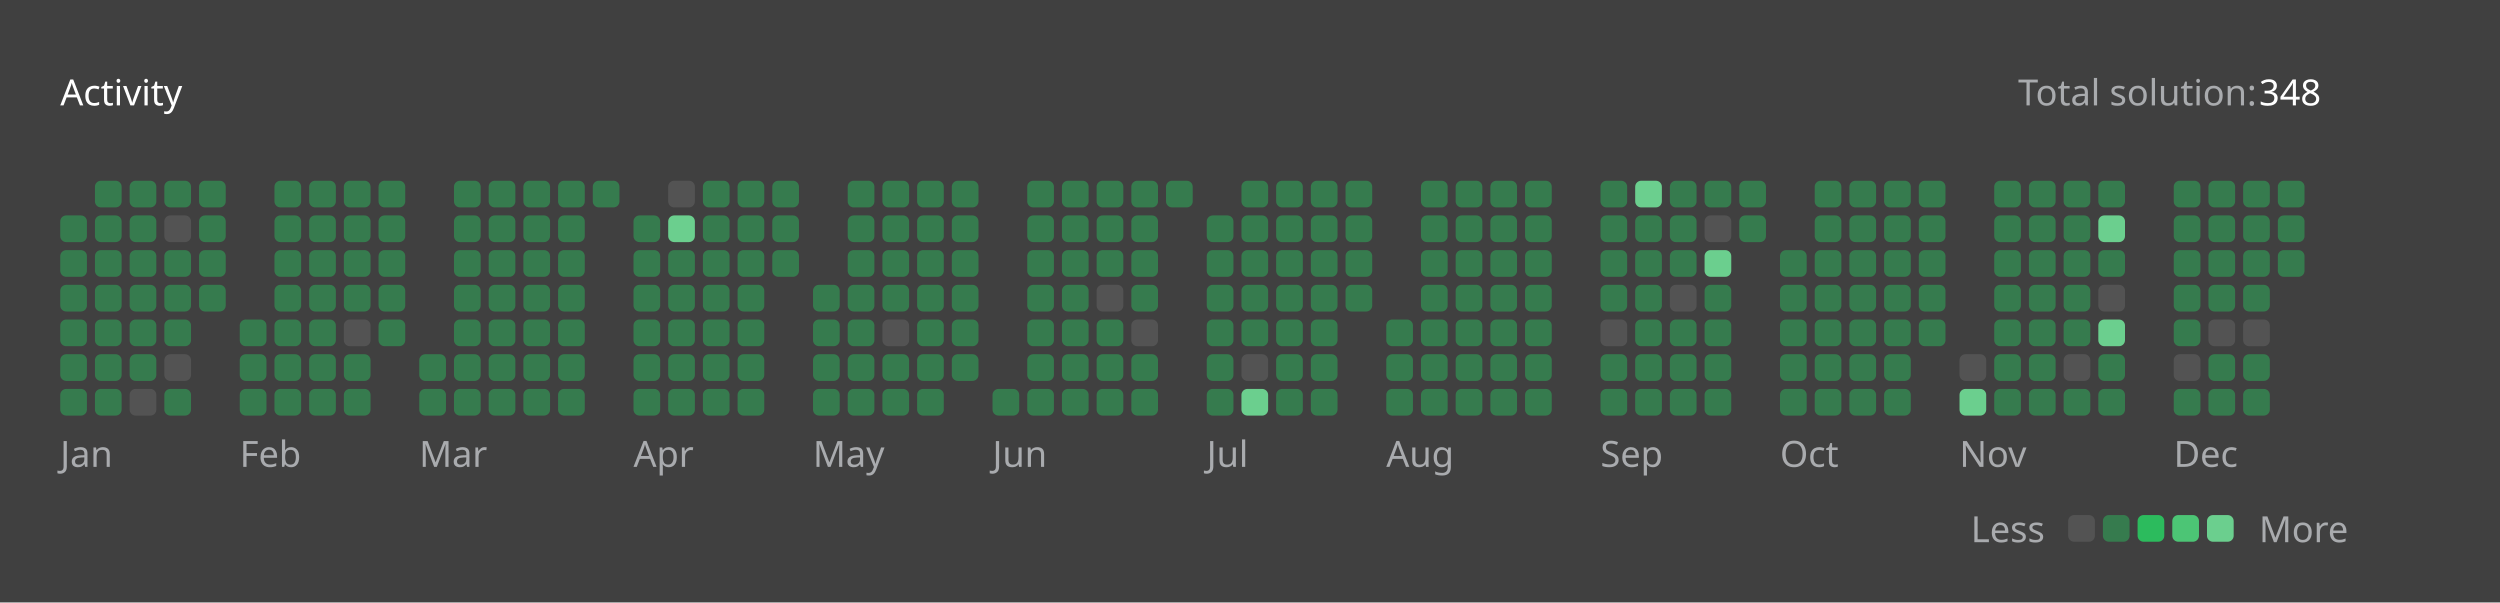
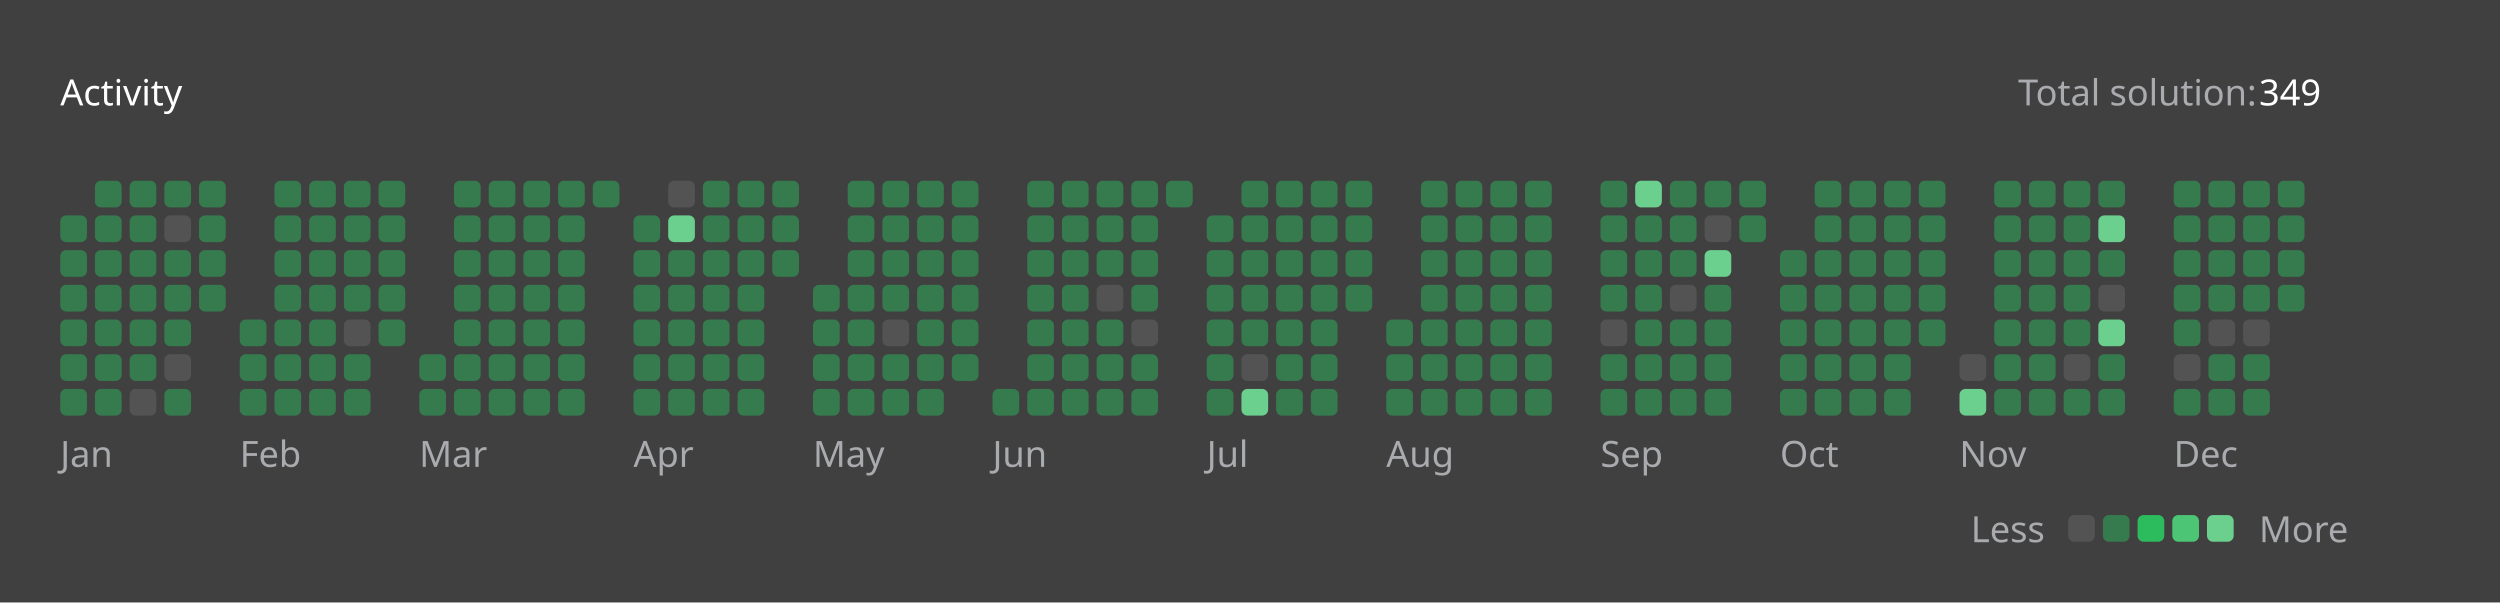
<svg xmlns="http://www.w3.org/2000/svg" version="1.1" height="200" width="830" viewBox="0 0 830 200">
  <style>*{font-family: "Segoe UI", Tahoma, Geneva, Verdana, sans-serif;}</style>
  <style>.title{font-weight: 500;font-size: 1rem;}</style>
  <style>.rotate-90{transform: rotate(-90deg);transform-origin: center;transform-box: fill-box;}</style>
  <style>.state{font-size: .75rem;}</style>
  <style>.light{color: #ffffff;fill: #ffffff;}</style>
  <style>.light-gray{color: #eff2f699;fill: #eff2f699;}</style>
  <style>.dark-gray{color: #ebebf54d;fill: #ebebf54d;}</style>
  <style>.gray{color: #747474;fill: #747474;}</style>
  <style>.orange{color: #ffa116;fill: #ffa116;}</style>
  <style>.background{color: #404040;fill: #404040;}</style>
  <style>.level-1-block{fill: #ffffff1a;}</style>
  <style>.level-2-block{fill: #2cb55d80;}</style>
  <style>.level-3-block{fill: #2cbb5dff;}</style>
  <style>.level-4-block{fill: #4cc575ff;}</style>
  <style>.level-5-block{fill: #6bcf8eff;}</style>
  <rect fill="#404040" x="0" y="0" width="830" height="200" rx="0.5rem" />
  <g text-anchor="start" text-decoration="1" class="title">
    <text x="20" y="35">
      <tspan class="light">Activity</tspan>
      <tspan class="orange" />
    </text>
  </g>
  <g class="state">
    <text x="670" y="35" class="light-gray"> Total solution: </text>
-     <text x="750" y="35" class="light"> 348 </text>
+     <text x="750" y="35" class="light"> 349 </text>
    <text x="678.88" y="180" class="light-gray" text-anchor="end">Less</text>
    <rect x="686.64" y="171" width="8.86" height="8.86" rx="2" ry="2" class="level-1-block" />
    <rect x="698.16" y="171" width="8.86" height="8.86" rx="2" ry="2" class="level-2-block" />
    <rect x="709.68" y="171" width="8.86" height="8.86" rx="2" ry="2" class="level-3-block" />
    <rect x="721.2" y="171" width="8.86" height="8.86" rx="2" ry="2" class="level-4-block" />
    <rect x="732.72" y="171" width="8.86" height="8.86" rx="2" ry="2" class="level-5-block" />
    <text x="750" y="180" class="light-gray">More</text>
  </g>
  <g x="20" y="60">
    <g x="20" y="60">
      <g x="20.0" y="60">
        <rect x="20.0" y="71.52" width="8.86" height="8.86" rx="2" ry="2" class="level-2-block" />
        <rect x="20.0" y="83.04" width="8.86" height="8.86" rx="2" ry="2" class="level-2-block" />
        <rect x="20.0" y="94.56" width="8.86" height="8.86" rx="2" ry="2" class="level-2-block" />
        <rect x="20.0" y="106.08" width="8.86" height="8.86" rx="2" ry="2" class="level-2-block" />
        <rect x="20.0" y="117.6" width="8.86" height="8.86" rx="2" ry="2" class="level-2-block" />
        <rect x="20.0" y="129.12" width="8.86" height="8.86" rx="2" ry="2" class="level-2-block" />
      </g>
      <g x="31.52" y="60">
        <rect x="31.52" y="60.0" width="8.86" height="8.86" rx="2" ry="2" class="level-2-block" />
        <rect x="31.52" y="71.52" width="8.86" height="8.86" rx="2" ry="2" class="level-2-block" />
        <rect x="31.52" y="83.04" width="8.86" height="8.86" rx="2" ry="2" class="level-2-block" />
        <rect x="31.52" y="94.56" width="8.86" height="8.86" rx="2" ry="2" class="level-2-block" />
        <rect x="31.52" y="106.08" width="8.86" height="8.86" rx="2" ry="2" class="level-2-block" />
        <rect x="31.52" y="117.6" width="8.86" height="8.86" rx="2" ry="2" class="level-2-block" />
        <rect x="31.52" y="129.12" width="8.86" height="8.86" rx="2" ry="2" class="level-2-block" />
      </g>
      <g x="43.04" y="60">
        <rect x="43.04" y="60.0" width="8.86" height="8.86" rx="2" ry="2" class="level-2-block" />
        <rect x="43.04" y="71.52" width="8.86" height="8.86" rx="2" ry="2" class="level-2-block" />
        <rect x="43.04" y="83.04" width="8.86" height="8.86" rx="2" ry="2" class="level-2-block" />
        <rect x="43.04" y="94.56" width="8.86" height="8.86" rx="2" ry="2" class="level-2-block" />
        <rect x="43.04" y="106.08" width="8.86" height="8.86" rx="2" ry="2" class="level-2-block" />
        <rect x="43.04" y="117.6" width="8.86" height="8.86" rx="2" ry="2" class="level-2-block" />
        <rect x="43.04" y="129.12" width="8.86" height="8.86" rx="2" ry="2" class="level-1-block" />
      </g>
      <g x="54.56" y="60">
        <rect x="54.56" y="60.0" width="8.86" height="8.86" rx="2" ry="2" class="level-2-block" />
        <rect x="54.56" y="71.52" width="8.86" height="8.86" rx="2" ry="2" class="level-1-block" />
        <rect x="54.56" y="83.04" width="8.86" height="8.86" rx="2" ry="2" class="level-2-block" />
        <rect x="54.56" y="94.56" width="8.86" height="8.86" rx="2" ry="2" class="level-2-block" />
        <rect x="54.56" y="106.08" width="8.86" height="8.86" rx="2" ry="2" class="level-2-block" />
        <rect x="54.56" y="117.6" width="8.86" height="8.86" rx="2" ry="2" class="level-1-block" />
        <rect x="54.56" y="129.12" width="8.86" height="8.86" rx="2" ry="2" class="level-2-block" />
      </g>
      <g x="66.08" y="60">
        <rect x="66.08" y="60.0" width="8.86" height="8.86" rx="2" ry="2" class="level-2-block" />
        <rect x="66.08" y="71.52" width="8.86" height="8.86" rx="2" ry="2" class="level-2-block" />
        <rect x="66.08" y="83.04" width="8.86" height="8.86" rx="2" ry="2" class="level-2-block" />
        <rect x="66.08" y="94.56" width="8.86" height="8.86" rx="2" ry="2" class="level-2-block" />
      </g>
      <text x="20.0" y="155" class="light-gray state">Jan</text>
    </g>
  </g>
  <g x="79.6" y="60">
    <g x="79.6" y="60">
      <g x="79.6" y="60">
        <rect x="79.6" y="106.08" width="8.86" height="8.86" rx="2" ry="2" class="level-2-block" />
        <rect x="79.6" y="117.6" width="8.86" height="8.86" rx="2" ry="2" class="level-2-block" />
        <rect x="79.6" y="129.12" width="8.86" height="8.86" rx="2" ry="2" class="level-2-block" />
      </g>
      <g x="91.12" y="60">
        <rect x="91.12" y="60.0" width="8.86" height="8.86" rx="2" ry="2" class="level-2-block" />
        <rect x="91.12" y="71.52" width="8.86" height="8.86" rx="2" ry="2" class="level-2-block" />
        <rect x="91.12" y="83.04" width="8.86" height="8.86" rx="2" ry="2" class="level-2-block" />
        <rect x="91.12" y="94.56" width="8.86" height="8.86" rx="2" ry="2" class="level-2-block" />
        <rect x="91.12" y="106.08" width="8.86" height="8.86" rx="2" ry="2" class="level-2-block" />
        <rect x="91.12" y="117.6" width="8.86" height="8.86" rx="2" ry="2" class="level-2-block" />
        <rect x="91.12" y="129.12" width="8.86" height="8.86" rx="2" ry="2" class="level-2-block" />
      </g>
      <g x="102.64" y="60">
        <rect x="102.64" y="60.0" width="8.86" height="8.86" rx="2" ry="2" class="level-2-block" />
        <rect x="102.64" y="71.52" width="8.86" height="8.86" rx="2" ry="2" class="level-2-block" />
        <rect x="102.64" y="83.04" width="8.86" height="8.86" rx="2" ry="2" class="level-2-block" />
        <rect x="102.64" y="94.56" width="8.86" height="8.86" rx="2" ry="2" class="level-2-block" />
        <rect x="102.64" y="106.08" width="8.86" height="8.86" rx="2" ry="2" class="level-2-block" />
        <rect x="102.64" y="117.6" width="8.86" height="8.86" rx="2" ry="2" class="level-2-block" />
        <rect x="102.64" y="129.12" width="8.86" height="8.86" rx="2" ry="2" class="level-2-block" />
      </g>
      <g x="114.16" y="60">
        <rect x="114.16" y="60.0" width="8.86" height="8.86" rx="2" ry="2" class="level-2-block" />
        <rect x="114.16" y="71.52" width="8.86" height="8.86" rx="2" ry="2" class="level-2-block" />
        <rect x="114.16" y="83.04" width="8.86" height="8.86" rx="2" ry="2" class="level-2-block" />
        <rect x="114.16" y="94.56" width="8.86" height="8.86" rx="2" ry="2" class="level-2-block" />
        <rect x="114.16" y="106.08" width="8.86" height="8.86" rx="2" ry="2" class="level-1-block" />
        <rect x="114.16" y="117.6" width="8.86" height="8.86" rx="2" ry="2" class="level-2-block" />
        <rect x="114.16" y="129.12" width="8.86" height="8.86" rx="2" ry="2" class="level-2-block" />
      </g>
      <g x="125.68" y="60">
        <rect x="125.68" y="60.0" width="8.86" height="8.86" rx="2" ry="2" class="level-2-block" />
        <rect x="125.68" y="71.52" width="8.86" height="8.86" rx="2" ry="2" class="level-2-block" />
        <rect x="125.68" y="83.04" width="8.86" height="8.86" rx="2" ry="2" class="level-2-block" />
        <rect x="125.68" y="94.56" width="8.86" height="8.86" rx="2" ry="2" class="level-2-block" />
        <rect x="125.68" y="106.08" width="8.86" height="8.86" rx="2" ry="2" class="level-2-block" />
      </g>
      <text x="79.6" y="155" class="light-gray state">Feb</text>
    </g>
  </g>
  <g x="139.2" y="60">
    <g x="139.2" y="60">
      <g x="139.2" y="60">
        <rect x="139.2" y="117.6" width="8.86" height="8.86" rx="2" ry="2" class="level-2-block" />
        <rect x="139.2" y="129.12" width="8.86" height="8.86" rx="2" ry="2" class="level-2-block" />
      </g>
      <g x="150.72" y="60">
        <rect x="150.72" y="60.0" width="8.86" height="8.86" rx="2" ry="2" class="level-2-block" />
        <rect x="150.72" y="71.52" width="8.86" height="8.86" rx="2" ry="2" class="level-2-block" />
        <rect x="150.72" y="83.04" width="8.86" height="8.86" rx="2" ry="2" class="level-2-block" />
        <rect x="150.72" y="94.56" width="8.86" height="8.86" rx="2" ry="2" class="level-2-block" />
        <rect x="150.72" y="106.08" width="8.86" height="8.86" rx="2" ry="2" class="level-2-block" />
        <rect x="150.72" y="117.6" width="8.86" height="8.86" rx="2" ry="2" class="level-2-block" />
        <rect x="150.72" y="129.12" width="8.86" height="8.86" rx="2" ry="2" class="level-2-block" />
      </g>
      <g x="162.24" y="60">
        <rect x="162.24" y="60.0" width="8.86" height="8.86" rx="2" ry="2" class="level-2-block" />
        <rect x="162.24" y="71.52" width="8.86" height="8.86" rx="2" ry="2" class="level-2-block" />
        <rect x="162.24" y="83.04" width="8.86" height="8.86" rx="2" ry="2" class="level-2-block" />
        <rect x="162.24" y="94.56" width="8.86" height="8.86" rx="2" ry="2" class="level-2-block" />
        <rect x="162.24" y="106.08" width="8.86" height="8.86" rx="2" ry="2" class="level-2-block" />
        <rect x="162.24" y="117.6" width="8.86" height="8.86" rx="2" ry="2" class="level-2-block" />
        <rect x="162.24" y="129.12" width="8.86" height="8.86" rx="2" ry="2" class="level-2-block" />
      </g>
      <g x="173.76" y="60">
        <rect x="173.76" y="60.0" width="8.86" height="8.86" rx="2" ry="2" class="level-2-block" />
        <rect x="173.76" y="71.52" width="8.86" height="8.86" rx="2" ry="2" class="level-2-block" />
        <rect x="173.76" y="83.04" width="8.86" height="8.86" rx="2" ry="2" class="level-2-block" />
        <rect x="173.76" y="94.56" width="8.86" height="8.86" rx="2" ry="2" class="level-2-block" />
        <rect x="173.76" y="106.08" width="8.86" height="8.86" rx="2" ry="2" class="level-2-block" />
        <rect x="173.76" y="117.6" width="8.86" height="8.86" rx="2" ry="2" class="level-2-block" />
        <rect x="173.76" y="129.12" width="8.86" height="8.86" rx="2" ry="2" class="level-2-block" />
      </g>
      <g x="185.28" y="60">
        <rect x="185.28" y="60.0" width="8.86" height="8.86" rx="2" ry="2" class="level-2-block" />
        <rect x="185.28" y="71.52" width="8.86" height="8.86" rx="2" ry="2" class="level-2-block" />
        <rect x="185.28" y="83.04" width="8.86" height="8.86" rx="2" ry="2" class="level-2-block" />
        <rect x="185.28" y="94.56" width="8.86" height="8.86" rx="2" ry="2" class="level-2-block" />
        <rect x="185.28" y="106.08" width="8.86" height="8.86" rx="2" ry="2" class="level-2-block" />
        <rect x="185.28" y="117.6" width="8.86" height="8.86" rx="2" ry="2" class="level-2-block" />
        <rect x="185.28" y="129.12" width="8.86" height="8.86" rx="2" ry="2" class="level-2-block" />
      </g>
      <g x="196.8" y="60">
        <rect x="196.8" y="60.0" width="8.86" height="8.86" rx="2" ry="2" class="level-2-block" />
      </g>
      <text x="139.2" y="155" class="light-gray state">Mar</text>
    </g>
  </g>
  <g x="210.32" y="60">
    <g x="210.32" y="60">
      <g x="210.32" y="60">
        <rect x="210.32" y="71.52" width="8.86" height="8.86" rx="2" ry="2" class="level-2-block" />
        <rect x="210.32" y="83.04" width="8.86" height="8.86" rx="2" ry="2" class="level-2-block" />
        <rect x="210.32" y="94.56" width="8.86" height="8.86" rx="2" ry="2" class="level-2-block" />
        <rect x="210.32" y="106.08" width="8.86" height="8.86" rx="2" ry="2" class="level-2-block" />
        <rect x="210.32" y="117.6" width="8.86" height="8.86" rx="2" ry="2" class="level-2-block" />
        <rect x="210.32" y="129.12" width="8.86" height="8.86" rx="2" ry="2" class="level-2-block" />
      </g>
      <g x="221.84" y="60">
        <rect x="221.84" y="60.0" width="8.86" height="8.86" rx="2" ry="2" class="level-1-block" />
        <rect x="221.84" y="71.52" width="8.86" height="8.86" rx="2" ry="2" class="level-5-block" />
        <rect x="221.84" y="83.04" width="8.86" height="8.86" rx="2" ry="2" class="level-2-block" />
        <rect x="221.84" y="94.56" width="8.86" height="8.86" rx="2" ry="2" class="level-2-block" />
        <rect x="221.84" y="106.08" width="8.86" height="8.86" rx="2" ry="2" class="level-2-block" />
        <rect x="221.84" y="117.6" width="8.86" height="8.86" rx="2" ry="2" class="level-2-block" />
        <rect x="221.84" y="129.12" width="8.86" height="8.86" rx="2" ry="2" class="level-2-block" />
      </g>
      <g x="233.36" y="60">
        <rect x="233.36" y="60.0" width="8.86" height="8.86" rx="2" ry="2" class="level-2-block" />
        <rect x="233.36" y="71.52" width="8.86" height="8.86" rx="2" ry="2" class="level-2-block" />
        <rect x="233.36" y="83.04" width="8.86" height="8.86" rx="2" ry="2" class="level-2-block" />
        <rect x="233.36" y="94.56" width="8.86" height="8.86" rx="2" ry="2" class="level-2-block" />
        <rect x="233.36" y="106.08" width="8.86" height="8.86" rx="2" ry="2" class="level-2-block" />
        <rect x="233.36" y="117.6" width="8.86" height="8.86" rx="2" ry="2" class="level-2-block" />
        <rect x="233.36" y="129.12" width="8.86" height="8.86" rx="2" ry="2" class="level-2-block" />
      </g>
      <g x="244.88" y="60">
        <rect x="244.88" y="60.0" width="8.86" height="8.86" rx="2" ry="2" class="level-2-block" />
        <rect x="244.88" y="71.52" width="8.86" height="8.86" rx="2" ry="2" class="level-2-block" />
        <rect x="244.88" y="83.04" width="8.86" height="8.86" rx="2" ry="2" class="level-2-block" />
        <rect x="244.88" y="94.56" width="8.86" height="8.86" rx="2" ry="2" class="level-2-block" />
        <rect x="244.88" y="106.08" width="8.86" height="8.86" rx="2" ry="2" class="level-2-block" />
        <rect x="244.88" y="117.6" width="8.86" height="8.86" rx="2" ry="2" class="level-2-block" />
        <rect x="244.88" y="129.12" width="8.86" height="8.86" rx="2" ry="2" class="level-2-block" />
      </g>
      <g x="256.4" y="60">
        <rect x="256.4" y="60.0" width="8.86" height="8.86" rx="2" ry="2" class="level-2-block" />
        <rect x="256.4" y="71.52" width="8.86" height="8.86" rx="2" ry="2" class="level-2-block" />
        <rect x="256.4" y="83.04" width="8.86" height="8.86" rx="2" ry="2" class="level-2-block" />
      </g>
      <text x="210.32" y="155" class="light-gray state">Apr</text>
    </g>
  </g>
  <g x="269.92" y="60">
    <g x="269.92" y="60">
      <g x="269.92" y="60">
        <rect x="269.92" y="94.56" width="8.86" height="8.86" rx="2" ry="2" class="level-2-block" />
        <rect x="269.92" y="106.08" width="8.86" height="8.86" rx="2" ry="2" class="level-2-block" />
        <rect x="269.92" y="117.6" width="8.86" height="8.86" rx="2" ry="2" class="level-2-block" />
        <rect x="269.92" y="129.12" width="8.86" height="8.86" rx="2" ry="2" class="level-2-block" />
      </g>
      <g x="281.44" y="60">
        <rect x="281.44" y="60.0" width="8.86" height="8.86" rx="2" ry="2" class="level-2-block" />
        <rect x="281.44" y="71.52" width="8.86" height="8.86" rx="2" ry="2" class="level-2-block" />
        <rect x="281.44" y="83.04" width="8.86" height="8.86" rx="2" ry="2" class="level-2-block" />
        <rect x="281.44" y="94.56" width="8.86" height="8.86" rx="2" ry="2" class="level-2-block" />
        <rect x="281.44" y="106.08" width="8.86" height="8.86" rx="2" ry="2" class="level-2-block" />
        <rect x="281.44" y="117.6" width="8.86" height="8.86" rx="2" ry="2" class="level-2-block" />
        <rect x="281.44" y="129.12" width="8.86" height="8.86" rx="2" ry="2" class="level-2-block" />
      </g>
      <g x="292.96" y="60">
        <rect x="292.96" y="60.0" width="8.86" height="8.86" rx="2" ry="2" class="level-2-block" />
        <rect x="292.96" y="71.52" width="8.86" height="8.86" rx="2" ry="2" class="level-2-block" />
        <rect x="292.96" y="83.04" width="8.86" height="8.86" rx="2" ry="2" class="level-2-block" />
        <rect x="292.96" y="94.56" width="8.86" height="8.86" rx="2" ry="2" class="level-2-block" />
        <rect x="292.96" y="106.08" width="8.86" height="8.86" rx="2" ry="2" class="level-1-block" />
        <rect x="292.96" y="117.6" width="8.86" height="8.86" rx="2" ry="2" class="level-2-block" />
        <rect x="292.96" y="129.12" width="8.86" height="8.86" rx="2" ry="2" class="level-2-block" />
      </g>
      <g x="304.48" y="60">
        <rect x="304.48" y="60.0" width="8.86" height="8.86" rx="2" ry="2" class="level-2-block" />
        <rect x="304.48" y="71.52" width="8.86" height="8.86" rx="2" ry="2" class="level-2-block" />
        <rect x="304.48" y="83.04" width="8.86" height="8.86" rx="2" ry="2" class="level-2-block" />
        <rect x="304.48" y="94.56" width="8.86" height="8.86" rx="2" ry="2" class="level-2-block" />
        <rect x="304.48" y="106.08" width="8.86" height="8.86" rx="2" ry="2" class="level-2-block" />
        <rect x="304.48" y="117.6" width="8.86" height="8.86" rx="2" ry="2" class="level-2-block" />
        <rect x="304.48" y="129.12" width="8.86" height="8.86" rx="2" ry="2" class="level-2-block" />
      </g>
      <g x="316" y="60">
        <rect x="316" y="60.0" width="8.86" height="8.86" rx="2" ry="2" class="level-2-block" />
        <rect x="316" y="71.52" width="8.86" height="8.86" rx="2" ry="2" class="level-2-block" />
        <rect x="316" y="83.04" width="8.86" height="8.86" rx="2" ry="2" class="level-2-block" />
        <rect x="316" y="94.56" width="8.86" height="8.86" rx="2" ry="2" class="level-2-block" />
        <rect x="316" y="106.08" width="8.86" height="8.86" rx="2" ry="2" class="level-2-block" />
        <rect x="316" y="117.6" width="8.86" height="8.86" rx="2" ry="2" class="level-2-block" />
      </g>
      <text x="269.92" y="155" class="light-gray state">May</text>
    </g>
  </g>
  <g x="329.52" y="60">
    <g x="329.52" y="60">
      <g x="329.52" y="60">
        <rect x="329.52" y="129.12" width="8.86" height="8.86" rx="2" ry="2" class="level-2-block" />
      </g>
      <g x="341.04" y="60">
        <rect x="341.04" y="60.0" width="8.86" height="8.86" rx="2" ry="2" class="level-2-block" />
        <rect x="341.04" y="71.52" width="8.86" height="8.86" rx="2" ry="2" class="level-2-block" />
        <rect x="341.04" y="83.04" width="8.86" height="8.86" rx="2" ry="2" class="level-2-block" />
        <rect x="341.04" y="94.56" width="8.86" height="8.86" rx="2" ry="2" class="level-2-block" />
        <rect x="341.04" y="106.08" width="8.86" height="8.86" rx="2" ry="2" class="level-2-block" />
        <rect x="341.04" y="117.6" width="8.86" height="8.86" rx="2" ry="2" class="level-2-block" />
        <rect x="341.04" y="129.12" width="8.86" height="8.86" rx="2" ry="2" class="level-2-block" />
      </g>
      <g x="352.56" y="60">
        <rect x="352.56" y="60.0" width="8.86" height="8.86" rx="2" ry="2" class="level-2-block" />
        <rect x="352.56" y="71.52" width="8.86" height="8.86" rx="2" ry="2" class="level-2-block" />
        <rect x="352.56" y="83.04" width="8.86" height="8.86" rx="2" ry="2" class="level-2-block" />
        <rect x="352.56" y="94.56" width="8.86" height="8.86" rx="2" ry="2" class="level-2-block" />
        <rect x="352.56" y="106.08" width="8.86" height="8.86" rx="2" ry="2" class="level-2-block" />
        <rect x="352.56" y="117.6" width="8.86" height="8.86" rx="2" ry="2" class="level-2-block" />
        <rect x="352.56" y="129.12" width="8.86" height="8.86" rx="2" ry="2" class="level-2-block" />
      </g>
      <g x="364.08" y="60">
        <rect x="364.08" y="60.0" width="8.86" height="8.86" rx="2" ry="2" class="level-2-block" />
        <rect x="364.08" y="71.52" width="8.86" height="8.86" rx="2" ry="2" class="level-2-block" />
        <rect x="364.08" y="83.04" width="8.86" height="8.86" rx="2" ry="2" class="level-2-block" />
        <rect x="364.08" y="94.56" width="8.86" height="8.86" rx="2" ry="2" class="level-1-block" />
        <rect x="364.08" y="106.08" width="8.86" height="8.86" rx="2" ry="2" class="level-2-block" />
        <rect x="364.08" y="117.6" width="8.86" height="8.86" rx="2" ry="2" class="level-2-block" />
        <rect x="364.08" y="129.12" width="8.86" height="8.86" rx="2" ry="2" class="level-2-block" />
      </g>
      <g x="375.6" y="60">
        <rect x="375.6" y="60.0" width="8.86" height="8.86" rx="2" ry="2" class="level-2-block" />
        <rect x="375.6" y="71.52" width="8.86" height="8.86" rx="2" ry="2" class="level-2-block" />
        <rect x="375.6" y="83.04" width="8.86" height="8.86" rx="2" ry="2" class="level-2-block" />
        <rect x="375.6" y="94.56" width="8.86" height="8.86" rx="2" ry="2" class="level-2-block" />
        <rect x="375.6" y="106.08" width="8.86" height="8.86" rx="2" ry="2" class="level-1-block" />
        <rect x="375.6" y="117.6" width="8.86" height="8.86" rx="2" ry="2" class="level-2-block" />
        <rect x="375.6" y="129.12" width="8.86" height="8.86" rx="2" ry="2" class="level-2-block" />
      </g>
      <g x="387.12" y="60">
        <rect x="387.12" y="60.0" width="8.86" height="8.86" rx="2" ry="2" class="level-2-block" />
      </g>
      <text x="329.52" y="155" class="light-gray state">Jun</text>
    </g>
  </g>
  <g x="400.64" y="60">
    <g x="400.64" y="60">
      <g x="400.64" y="60">
        <rect x="400.64" y="71.52" width="8.86" height="8.86" rx="2" ry="2" class="level-2-block" />
        <rect x="400.64" y="83.04" width="8.86" height="8.86" rx="2" ry="2" class="level-2-block" />
        <rect x="400.64" y="94.56" width="8.86" height="8.86" rx="2" ry="2" class="level-2-block" />
        <rect x="400.64" y="106.08" width="8.86" height="8.86" rx="2" ry="2" class="level-2-block" />
        <rect x="400.64" y="117.6" width="8.86" height="8.86" rx="2" ry="2" class="level-2-block" />
        <rect x="400.64" y="129.12" width="8.86" height="8.86" rx="2" ry="2" class="level-2-block" />
      </g>
      <g x="412.16" y="60">
        <rect x="412.16" y="60.0" width="8.86" height="8.86" rx="2" ry="2" class="level-2-block" />
        <rect x="412.16" y="71.52" width="8.86" height="8.86" rx="2" ry="2" class="level-2-block" />
        <rect x="412.16" y="83.04" width="8.86" height="8.86" rx="2" ry="2" class="level-2-block" />
        <rect x="412.16" y="94.56" width="8.86" height="8.86" rx="2" ry="2" class="level-2-block" />
        <rect x="412.16" y="106.08" width="8.86" height="8.86" rx="2" ry="2" class="level-2-block" />
        <rect x="412.16" y="117.6" width="8.86" height="8.86" rx="2" ry="2" class="level-1-block" />
        <rect x="412.16" y="129.12" width="8.86" height="8.86" rx="2" ry="2" class="level-5-block" />
      </g>
      <g x="423.68" y="60">
        <rect x="423.68" y="60.0" width="8.86" height="8.86" rx="2" ry="2" class="level-2-block" />
        <rect x="423.68" y="71.52" width="8.86" height="8.86" rx="2" ry="2" class="level-2-block" />
        <rect x="423.68" y="83.04" width="8.86" height="8.86" rx="2" ry="2" class="level-2-block" />
        <rect x="423.68" y="94.56" width="8.86" height="8.86" rx="2" ry="2" class="level-2-block" />
        <rect x="423.68" y="106.08" width="8.86" height="8.86" rx="2" ry="2" class="level-2-block" />
        <rect x="423.68" y="117.6" width="8.86" height="8.86" rx="2" ry="2" class="level-2-block" />
        <rect x="423.68" y="129.12" width="8.86" height="8.86" rx="2" ry="2" class="level-2-block" />
      </g>
      <g x="435.2" y="60">
        <rect x="435.2" y="60.0" width="8.86" height="8.86" rx="2" ry="2" class="level-2-block" />
        <rect x="435.2" y="71.52" width="8.86" height="8.86" rx="2" ry="2" class="level-2-block" />
        <rect x="435.2" y="83.04" width="8.86" height="8.86" rx="2" ry="2" class="level-2-block" />
        <rect x="435.2" y="94.56" width="8.86" height="8.86" rx="2" ry="2" class="level-2-block" />
        <rect x="435.2" y="106.08" width="8.86" height="8.86" rx="2" ry="2" class="level-2-block" />
        <rect x="435.2" y="117.6" width="8.86" height="8.86" rx="2" ry="2" class="level-2-block" />
        <rect x="435.2" y="129.12" width="8.86" height="8.86" rx="2" ry="2" class="level-2-block" />
      </g>
      <g x="446.72" y="60">
        <rect x="446.72" y="60.0" width="8.86" height="8.86" rx="2" ry="2" class="level-2-block" />
        <rect x="446.72" y="71.52" width="8.86" height="8.86" rx="2" ry="2" class="level-2-block" />
        <rect x="446.72" y="83.04" width="8.86" height="8.86" rx="2" ry="2" class="level-2-block" />
        <rect x="446.72" y="94.56" width="8.86" height="8.86" rx="2" ry="2" class="level-2-block" />
      </g>
      <text x="400.64" y="155" class="light-gray state">Jul</text>
    </g>
  </g>
  <g x="460.24" y="60">
    <g x="460.24" y="60">
      <g x="460.24" y="60">
        <rect x="460.24" y="106.08" width="8.86" height="8.86" rx="2" ry="2" class="level-2-block" />
        <rect x="460.24" y="117.6" width="8.86" height="8.86" rx="2" ry="2" class="level-2-block" />
        <rect x="460.24" y="129.12" width="8.86" height="8.86" rx="2" ry="2" class="level-2-block" />
      </g>
      <g x="471.76" y="60">
        <rect x="471.76" y="60.0" width="8.86" height="8.86" rx="2" ry="2" class="level-2-block" />
        <rect x="471.76" y="71.52" width="8.86" height="8.86" rx="2" ry="2" class="level-2-block" />
        <rect x="471.76" y="83.04" width="8.86" height="8.86" rx="2" ry="2" class="level-2-block" />
        <rect x="471.76" y="94.56" width="8.86" height="8.86" rx="2" ry="2" class="level-2-block" />
        <rect x="471.76" y="106.08" width="8.86" height="8.86" rx="2" ry="2" class="level-2-block" />
        <rect x="471.76" y="117.6" width="8.86" height="8.86" rx="2" ry="2" class="level-2-block" />
        <rect x="471.76" y="129.12" width="8.86" height="8.86" rx="2" ry="2" class="level-2-block" />
      </g>
      <g x="483.28" y="60">
        <rect x="483.28" y="60.0" width="8.86" height="8.86" rx="2" ry="2" class="level-2-block" />
        <rect x="483.28" y="71.52" width="8.86" height="8.86" rx="2" ry="2" class="level-2-block" />
        <rect x="483.28" y="83.04" width="8.86" height="8.86" rx="2" ry="2" class="level-2-block" />
        <rect x="483.28" y="94.56" width="8.86" height="8.86" rx="2" ry="2" class="level-2-block" />
        <rect x="483.28" y="106.08" width="8.86" height="8.86" rx="2" ry="2" class="level-2-block" />
        <rect x="483.28" y="117.6" width="8.86" height="8.86" rx="2" ry="2" class="level-2-block" />
        <rect x="483.28" y="129.12" width="8.86" height="8.86" rx="2" ry="2" class="level-2-block" />
      </g>
      <g x="494.8" y="60">
        <rect x="494.8" y="60.0" width="8.86" height="8.86" rx="2" ry="2" class="level-2-block" />
        <rect x="494.8" y="71.52" width="8.86" height="8.86" rx="2" ry="2" class="level-2-block" />
        <rect x="494.8" y="83.04" width="8.86" height="8.86" rx="2" ry="2" class="level-2-block" />
        <rect x="494.8" y="94.56" width="8.86" height="8.86" rx="2" ry="2" class="level-2-block" />
        <rect x="494.8" y="106.08" width="8.86" height="8.86" rx="2" ry="2" class="level-2-block" />
        <rect x="494.8" y="117.6" width="8.86" height="8.86" rx="2" ry="2" class="level-2-block" />
        <rect x="494.8" y="129.12" width="8.86" height="8.86" rx="2" ry="2" class="level-2-block" />
      </g>
      <g x="506.32" y="60">
        <rect x="506.32" y="60.0" width="8.86" height="8.86" rx="2" ry="2" class="level-2-block" />
        <rect x="506.32" y="71.52" width="8.86" height="8.86" rx="2" ry="2" class="level-2-block" />
        <rect x="506.32" y="83.04" width="8.86" height="8.86" rx="2" ry="2" class="level-2-block" />
        <rect x="506.32" y="94.56" width="8.86" height="8.86" rx="2" ry="2" class="level-2-block" />
        <rect x="506.32" y="106.08" width="8.86" height="8.86" rx="2" ry="2" class="level-2-block" />
        <rect x="506.32" y="117.6" width="8.86" height="8.86" rx="2" ry="2" class="level-2-block" />
        <rect x="506.32" y="129.12" width="8.86" height="8.86" rx="2" ry="2" class="level-2-block" />
      </g>
      <text x="460.24" y="155" class="light-gray state">Aug</text>
    </g>
  </g>
  <g x="531.36" y="60">
    <g x="531.36" y="60">
      <g x="531.36" y="60">
        <rect x="531.36" y="60.0" width="8.86" height="8.86" rx="2" ry="2" class="level-2-block" />
        <rect x="531.36" y="71.52" width="8.86" height="8.86" rx="2" ry="2" class="level-2-block" />
        <rect x="531.36" y="83.04" width="8.86" height="8.86" rx="2" ry="2" class="level-2-block" />
        <rect x="531.36" y="94.56" width="8.86" height="8.86" rx="2" ry="2" class="level-2-block" />
        <rect x="531.36" y="106.08" width="8.86" height="8.86" rx="2" ry="2" class="level-1-block" />
        <rect x="531.36" y="117.6" width="8.86" height="8.86" rx="2" ry="2" class="level-2-block" />
        <rect x="531.36" y="129.12" width="8.86" height="8.86" rx="2" ry="2" class="level-2-block" />
      </g>
      <g x="542.88" y="60">
        <rect x="542.88" y="60.0" width="8.86" height="8.86" rx="2" ry="2" class="level-5-block" />
        <rect x="542.88" y="71.52" width="8.86" height="8.86" rx="2" ry="2" class="level-2-block" />
        <rect x="542.88" y="83.04" width="8.86" height="8.86" rx="2" ry="2" class="level-2-block" />
        <rect x="542.88" y="94.56" width="8.86" height="8.86" rx="2" ry="2" class="level-2-block" />
        <rect x="542.88" y="106.08" width="8.86" height="8.86" rx="2" ry="2" class="level-2-block" />
        <rect x="542.88" y="117.6" width="8.86" height="8.86" rx="2" ry="2" class="level-2-block" />
        <rect x="542.88" y="129.12" width="8.86" height="8.86" rx="2" ry="2" class="level-2-block" />
      </g>
      <g x="554.4" y="60">
        <rect x="554.4" y="60.0" width="8.86" height="8.86" rx="2" ry="2" class="level-2-block" />
        <rect x="554.4" y="71.52" width="8.86" height="8.86" rx="2" ry="2" class="level-2-block" />
        <rect x="554.4" y="83.04" width="8.86" height="8.86" rx="2" ry="2" class="level-2-block" />
        <rect x="554.4" y="94.56" width="8.86" height="8.86" rx="2" ry="2" class="level-1-block" />
        <rect x="554.4" y="106.08" width="8.86" height="8.86" rx="2" ry="2" class="level-2-block" />
        <rect x="554.4" y="117.6" width="8.86" height="8.86" rx="2" ry="2" class="level-2-block" />
        <rect x="554.4" y="129.12" width="8.86" height="8.86" rx="2" ry="2" class="level-2-block" />
      </g>
      <g x="565.92" y="60">
        <rect x="565.92" y="60.0" width="8.86" height="8.86" rx="2" ry="2" class="level-2-block" />
        <rect x="565.92" y="71.52" width="8.86" height="8.86" rx="2" ry="2" class="level-1-block" />
        <rect x="565.92" y="83.04" width="8.86" height="8.86" rx="2" ry="2" class="level-5-block" />
        <rect x="565.92" y="94.56" width="8.86" height="8.86" rx="2" ry="2" class="level-2-block" />
        <rect x="565.92" y="106.08" width="8.86" height="8.86" rx="2" ry="2" class="level-2-block" />
        <rect x="565.92" y="117.6" width="8.86" height="8.86" rx="2" ry="2" class="level-2-block" />
        <rect x="565.92" y="129.12" width="8.86" height="8.86" rx="2" ry="2" class="level-2-block" />
      </g>
      <g x="577.44" y="60">
        <rect x="577.44" y="60.0" width="8.86" height="8.86" rx="2" ry="2" class="level-2-block" />
        <rect x="577.44" y="71.52" width="8.86" height="8.86" rx="2" ry="2" class="level-2-block" />
      </g>
      <text x="531.36" y="155" class="light-gray state">Sep</text>
    </g>
  </g>
  <g x="590.96" y="60">
    <g x="590.96" y="60">
      <g x="590.96" y="60">
        <rect x="590.96" y="83.04" width="8.86" height="8.86" rx="2" ry="2" class="level-2-block" />
        <rect x="590.96" y="94.56" width="8.86" height="8.86" rx="2" ry="2" class="level-2-block" />
        <rect x="590.96" y="106.08" width="8.86" height="8.86" rx="2" ry="2" class="level-2-block" />
        <rect x="590.96" y="117.6" width="8.86" height="8.86" rx="2" ry="2" class="level-2-block" />
        <rect x="590.96" y="129.12" width="8.86" height="8.86" rx="2" ry="2" class="level-2-block" />
      </g>
      <g x="602.48" y="60">
        <rect x="602.48" y="60.0" width="8.86" height="8.86" rx="2" ry="2" class="level-2-block" />
        <rect x="602.48" y="71.52" width="8.86" height="8.86" rx="2" ry="2" class="level-2-block" />
        <rect x="602.48" y="83.04" width="8.86" height="8.86" rx="2" ry="2" class="level-2-block" />
        <rect x="602.48" y="94.56" width="8.86" height="8.86" rx="2" ry="2" class="level-2-block" />
        <rect x="602.48" y="106.08" width="8.86" height="8.86" rx="2" ry="2" class="level-2-block" />
        <rect x="602.48" y="117.6" width="8.86" height="8.86" rx="2" ry="2" class="level-2-block" />
        <rect x="602.48" y="129.12" width="8.86" height="8.86" rx="2" ry="2" class="level-2-block" />
      </g>
      <g x="614.0" y="60">
        <rect x="614.0" y="60.0" width="8.86" height="8.86" rx="2" ry="2" class="level-2-block" />
        <rect x="614.0" y="71.52" width="8.86" height="8.86" rx="2" ry="2" class="level-2-block" />
        <rect x="614.0" y="83.04" width="8.86" height="8.86" rx="2" ry="2" class="level-2-block" />
        <rect x="614.0" y="94.56" width="8.86" height="8.86" rx="2" ry="2" class="level-2-block" />
        <rect x="614.0" y="106.08" width="8.86" height="8.86" rx="2" ry="2" class="level-2-block" />
        <rect x="614.0" y="117.6" width="8.86" height="8.86" rx="2" ry="2" class="level-2-block" />
        <rect x="614.0" y="129.12" width="8.86" height="8.86" rx="2" ry="2" class="level-2-block" />
      </g>
      <g x="625.52" y="60">
        <rect x="625.52" y="60.0" width="8.86" height="8.86" rx="2" ry="2" class="level-2-block" />
        <rect x="625.52" y="71.52" width="8.86" height="8.86" rx="2" ry="2" class="level-2-block" />
        <rect x="625.52" y="83.04" width="8.86" height="8.86" rx="2" ry="2" class="level-2-block" />
        <rect x="625.52" y="94.56" width="8.86" height="8.86" rx="2" ry="2" class="level-2-block" />
        <rect x="625.52" y="106.08" width="8.86" height="8.86" rx="2" ry="2" class="level-2-block" />
        <rect x="625.52" y="117.6" width="8.86" height="8.86" rx="2" ry="2" class="level-2-block" />
        <rect x="625.52" y="129.12" width="8.86" height="8.86" rx="2" ry="2" class="level-2-block" />
      </g>
      <g x="637.04" y="60">
        <rect x="637.04" y="60.0" width="8.86" height="8.86" rx="2" ry="2" class="level-2-block" />
        <rect x="637.04" y="71.52" width="8.86" height="8.86" rx="2" ry="2" class="level-2-block" />
        <rect x="637.04" y="83.04" width="8.86" height="8.86" rx="2" ry="2" class="level-2-block" />
        <rect x="637.04" y="94.56" width="8.86" height="8.86" rx="2" ry="2" class="level-2-block" />
        <rect x="637.04" y="106.08" width="8.86" height="8.86" rx="2" ry="2" class="level-2-block" />
      </g>
      <text x="590.96" y="155" class="light-gray state">Oct</text>
    </g>
  </g>
  <g x="650.56" y="60">
    <g x="650.56" y="60">
      <g x="650.56" y="60">
        <rect x="650.56" y="117.6" width="8.86" height="8.86" rx="2" ry="2" class="level-1-block" />
        <rect x="650.56" y="129.12" width="8.86" height="8.86" rx="2" ry="2" class="level-5-block" />
      </g>
      <g x="662.08" y="60">
        <rect x="662.08" y="60.0" width="8.86" height="8.86" rx="2" ry="2" class="level-2-block" />
        <rect x="662.08" y="71.52" width="8.86" height="8.86" rx="2" ry="2" class="level-2-block" />
        <rect x="662.08" y="83.04" width="8.86" height="8.86" rx="2" ry="2" class="level-2-block" />
        <rect x="662.08" y="94.56" width="8.86" height="8.86" rx="2" ry="2" class="level-2-block" />
        <rect x="662.08" y="106.08" width="8.86" height="8.86" rx="2" ry="2" class="level-2-block" />
        <rect x="662.08" y="117.6" width="8.86" height="8.86" rx="2" ry="2" class="level-2-block" />
        <rect x="662.08" y="129.12" width="8.86" height="8.86" rx="2" ry="2" class="level-2-block" />
      </g>
      <g x="673.6" y="60">
        <rect x="673.6" y="60.0" width="8.86" height="8.86" rx="2" ry="2" class="level-2-block" />
        <rect x="673.6" y="71.52" width="8.86" height="8.86" rx="2" ry="2" class="level-2-block" />
        <rect x="673.6" y="83.04" width="8.86" height="8.86" rx="2" ry="2" class="level-2-block" />
        <rect x="673.6" y="94.56" width="8.86" height="8.86" rx="2" ry="2" class="level-2-block" />
        <rect x="673.6" y="106.08" width="8.86" height="8.86" rx="2" ry="2" class="level-2-block" />
        <rect x="673.6" y="117.6" width="8.86" height="8.86" rx="2" ry="2" class="level-2-block" />
        <rect x="673.6" y="129.12" width="8.86" height="8.86" rx="2" ry="2" class="level-2-block" />
      </g>
      <g x="685.12" y="60">
        <rect x="685.12" y="60.0" width="8.86" height="8.86" rx="2" ry="2" class="level-2-block" />
        <rect x="685.12" y="71.52" width="8.86" height="8.86" rx="2" ry="2" class="level-2-block" />
        <rect x="685.12" y="83.04" width="8.86" height="8.86" rx="2" ry="2" class="level-2-block" />
        <rect x="685.12" y="94.56" width="8.86" height="8.86" rx="2" ry="2" class="level-2-block" />
        <rect x="685.12" y="106.08" width="8.86" height="8.86" rx="2" ry="2" class="level-2-block" />
        <rect x="685.12" y="117.6" width="8.86" height="8.86" rx="2" ry="2" class="level-1-block" />
        <rect x="685.12" y="129.12" width="8.86" height="8.86" rx="2" ry="2" class="level-2-block" />
      </g>
      <g x="696.64" y="60">
        <rect x="696.64" y="60.0" width="8.86" height="8.86" rx="2" ry="2" class="level-2-block" />
        <rect x="696.64" y="71.52" width="8.86" height="8.86" rx="2" ry="2" class="level-5-block" />
        <rect x="696.64" y="83.04" width="8.86" height="8.86" rx="2" ry="2" class="level-2-block" />
        <rect x="696.64" y="94.56" width="8.86" height="8.86" rx="2" ry="2" class="level-1-block" />
        <rect x="696.64" y="106.08" width="8.86" height="8.86" rx="2" ry="2" class="level-5-block" />
        <rect x="696.64" y="117.6" width="8.86" height="8.86" rx="2" ry="2" class="level-2-block" />
        <rect x="696.64" y="129.12" width="8.86" height="8.86" rx="2" ry="2" class="level-2-block" />
      </g>
      <text x="650.56" y="155" class="light-gray state">Nov</text>
    </g>
  </g>
  <g x="721.68" y="60">
    <g x="721.68" y="60">
      <g x="721.68" y="60">
        <rect x="721.68" y="60.0" width="8.86" height="8.86" rx="2" ry="2" class="level-2-block" />
        <rect x="721.68" y="71.52" width="8.86" height="8.86" rx="2" ry="2" class="level-2-block" />
        <rect x="721.68" y="83.04" width="8.86" height="8.86" rx="2" ry="2" class="level-2-block" />
        <rect x="721.68" y="94.56" width="8.86" height="8.86" rx="2" ry="2" class="level-2-block" />
        <rect x="721.68" y="106.08" width="8.86" height="8.86" rx="2" ry="2" class="level-2-block" />
        <rect x="721.68" y="117.6" width="8.86" height="8.86" rx="2" ry="2" class="level-1-block" />
        <rect x="721.68" y="129.12" width="8.86" height="8.86" rx="2" ry="2" class="level-2-block" />
      </g>
      <g x="733.2" y="60">
        <rect x="733.2" y="60.0" width="8.86" height="8.86" rx="2" ry="2" class="level-2-block" />
        <rect x="733.2" y="71.52" width="8.86" height="8.86" rx="2" ry="2" class="level-2-block" />
        <rect x="733.2" y="83.04" width="8.86" height="8.86" rx="2" ry="2" class="level-2-block" />
        <rect x="733.2" y="94.56" width="8.86" height="8.86" rx="2" ry="2" class="level-2-block" />
        <rect x="733.2" y="106.08" width="8.86" height="8.86" rx="2" ry="2" class="level-1-block" />
        <rect x="733.2" y="117.6" width="8.86" height="8.86" rx="2" ry="2" class="level-2-block" />
        <rect x="733.2" y="129.12" width="8.86" height="8.86" rx="2" ry="2" class="level-2-block" />
      </g>
      <g x="744.72" y="60">
        <rect x="744.72" y="60.0" width="8.86" height="8.86" rx="2" ry="2" class="level-2-block" />
        <rect x="744.72" y="71.52" width="8.86" height="8.86" rx="2" ry="2" class="level-2-block" />
        <rect x="744.72" y="83.04" width="8.86" height="8.86" rx="2" ry="2" class="level-2-block" />
        <rect x="744.72" y="94.56" width="8.86" height="8.86" rx="2" ry="2" class="level-2-block" />
        <rect x="744.72" y="106.08" width="8.86" height="8.86" rx="2" ry="2" class="level-1-block" />
        <rect x="744.72" y="117.6" width="8.86" height="8.86" rx="2" ry="2" class="level-2-block" />
        <rect x="744.72" y="129.12" width="8.86" height="8.86" rx="2" ry="2" class="level-2-block" />
      </g>
      <g x="756.24" y="60">
        <rect x="756.24" y="60.0" width="8.86" height="8.86" rx="2" ry="2" class="level-2-block" />
        <rect x="756.24" y="71.52" width="8.86" height="8.86" rx="2" ry="2" class="level-2-block" />
        <rect x="756.24" y="83.04" width="8.86" height="8.86" rx="2" ry="2" class="level-2-block" />
+         <rect x="756.24" y="94.56" width="8.86" height="8.86" rx="2" ry="2" class="level-2-block" />
      </g>
      <text x="721.68" y="155" class="light-gray state">Dec</text>
    </g>
  </g>
</svg>
